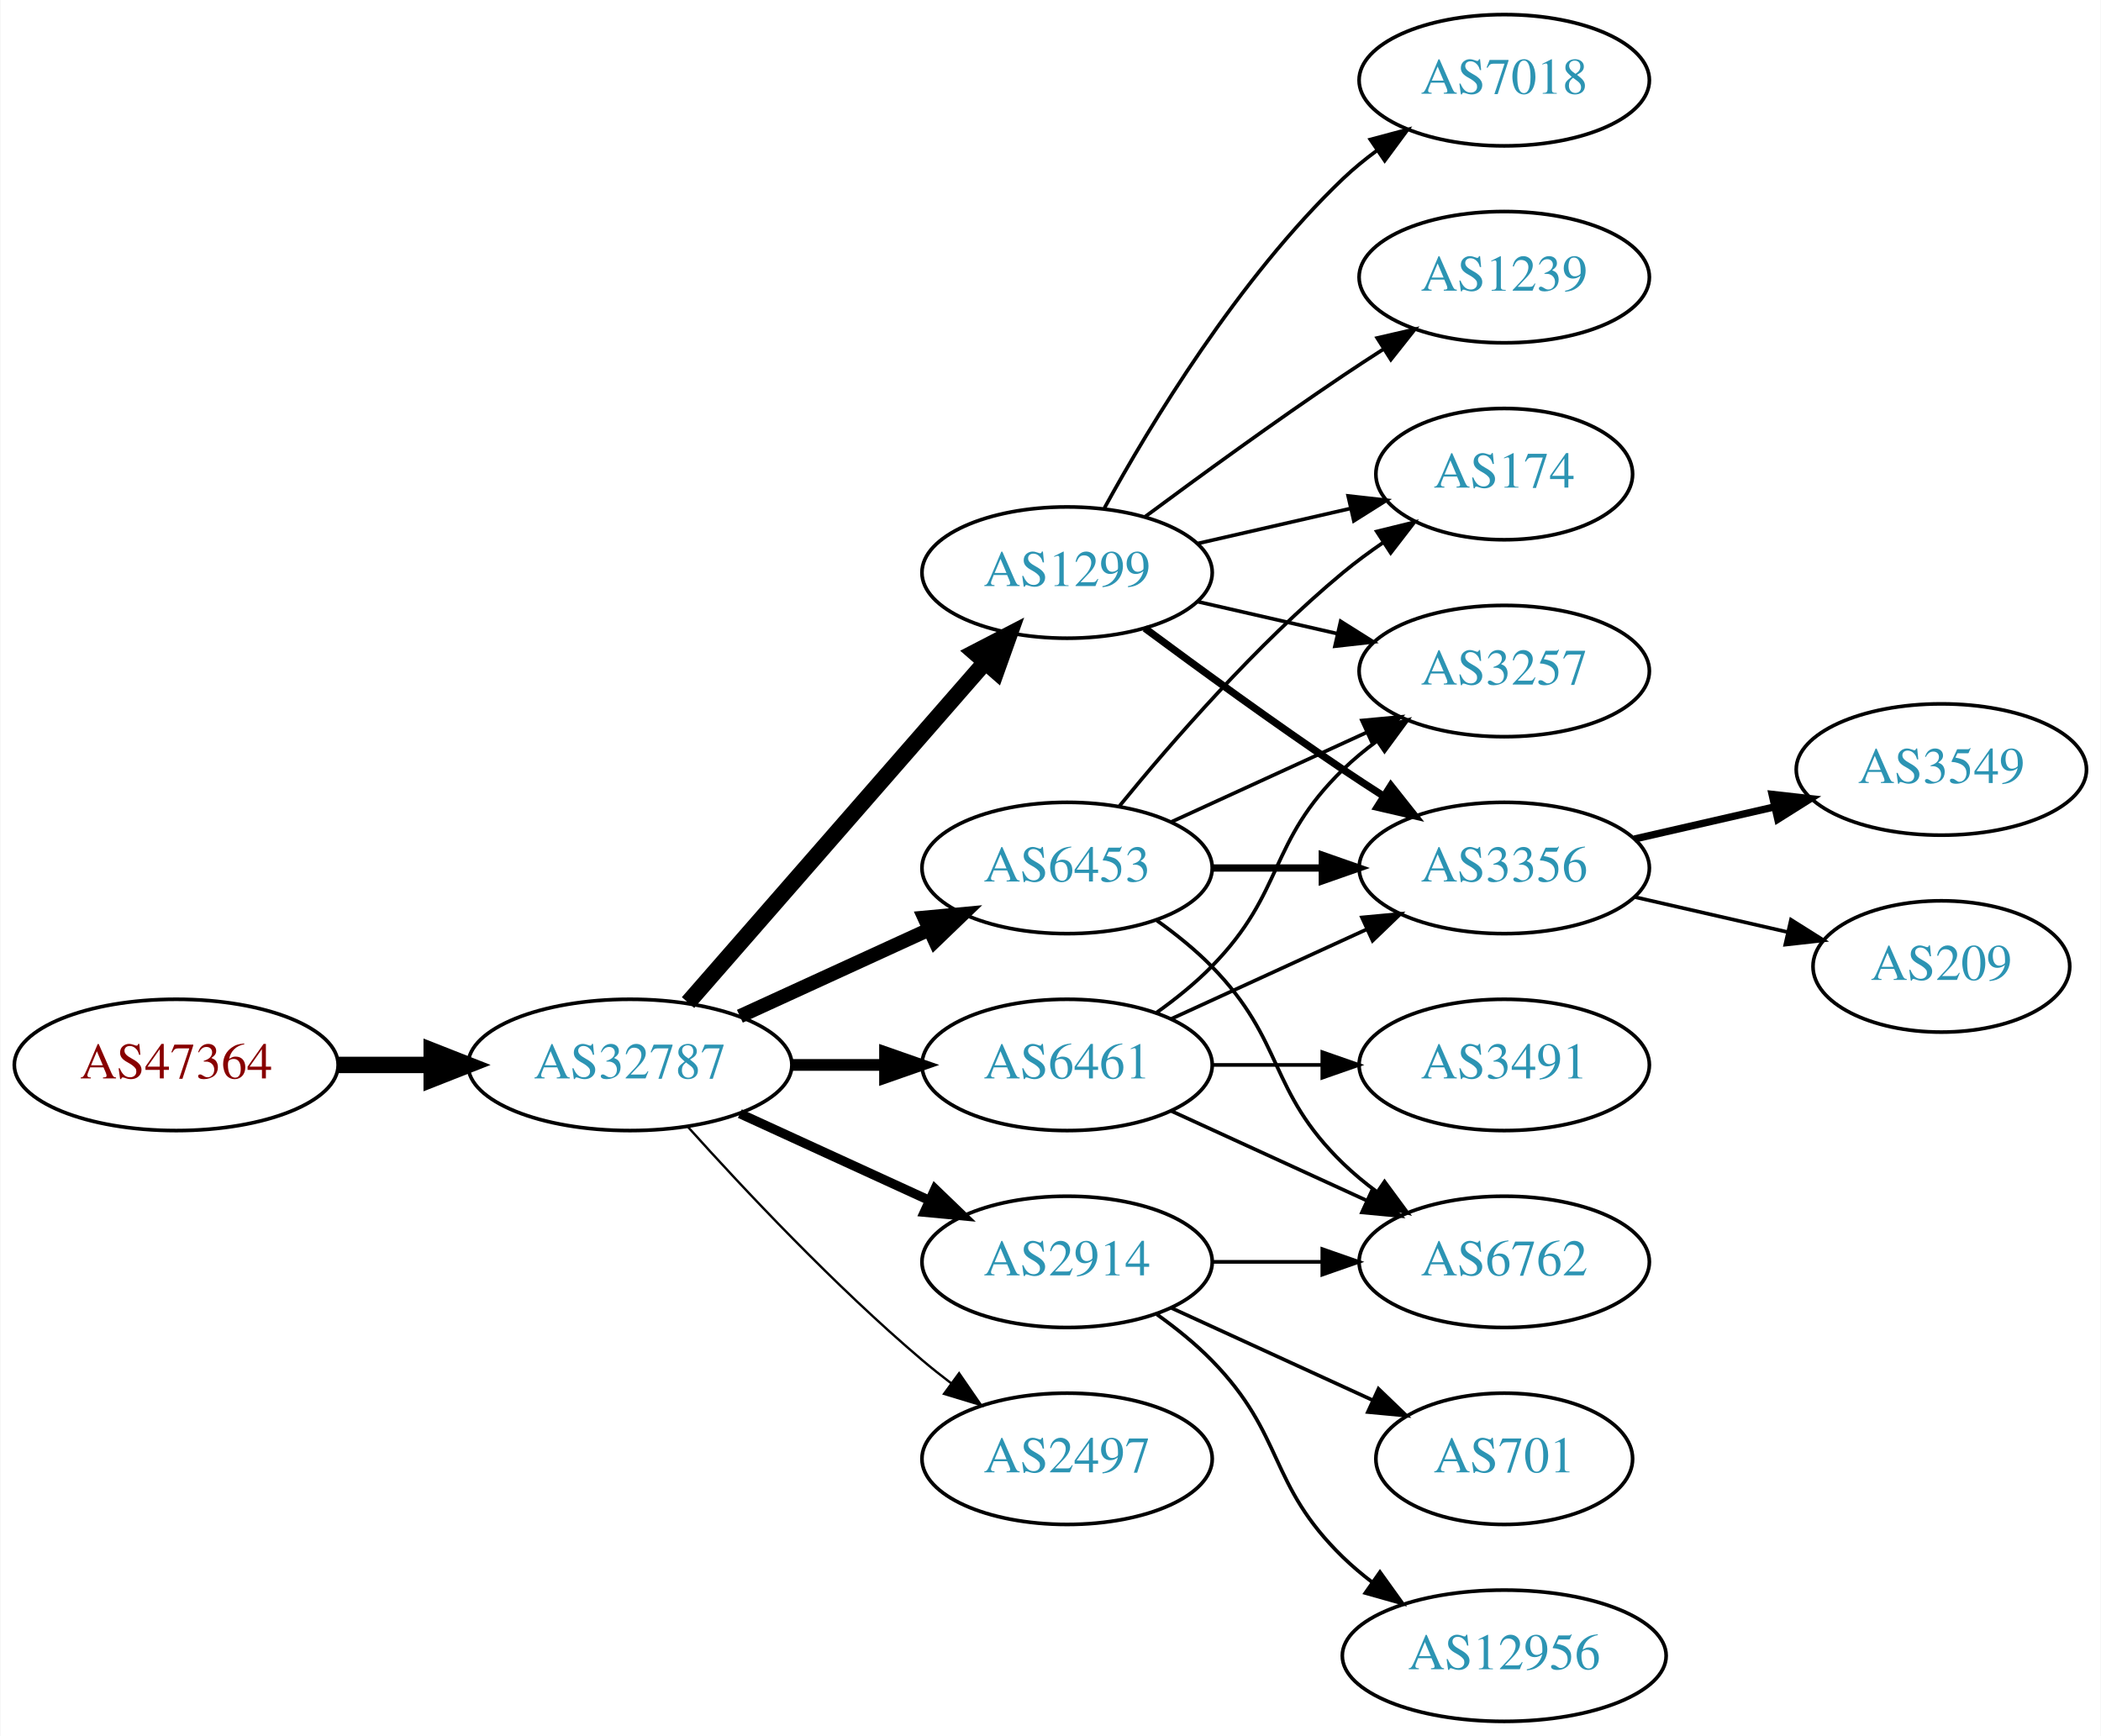
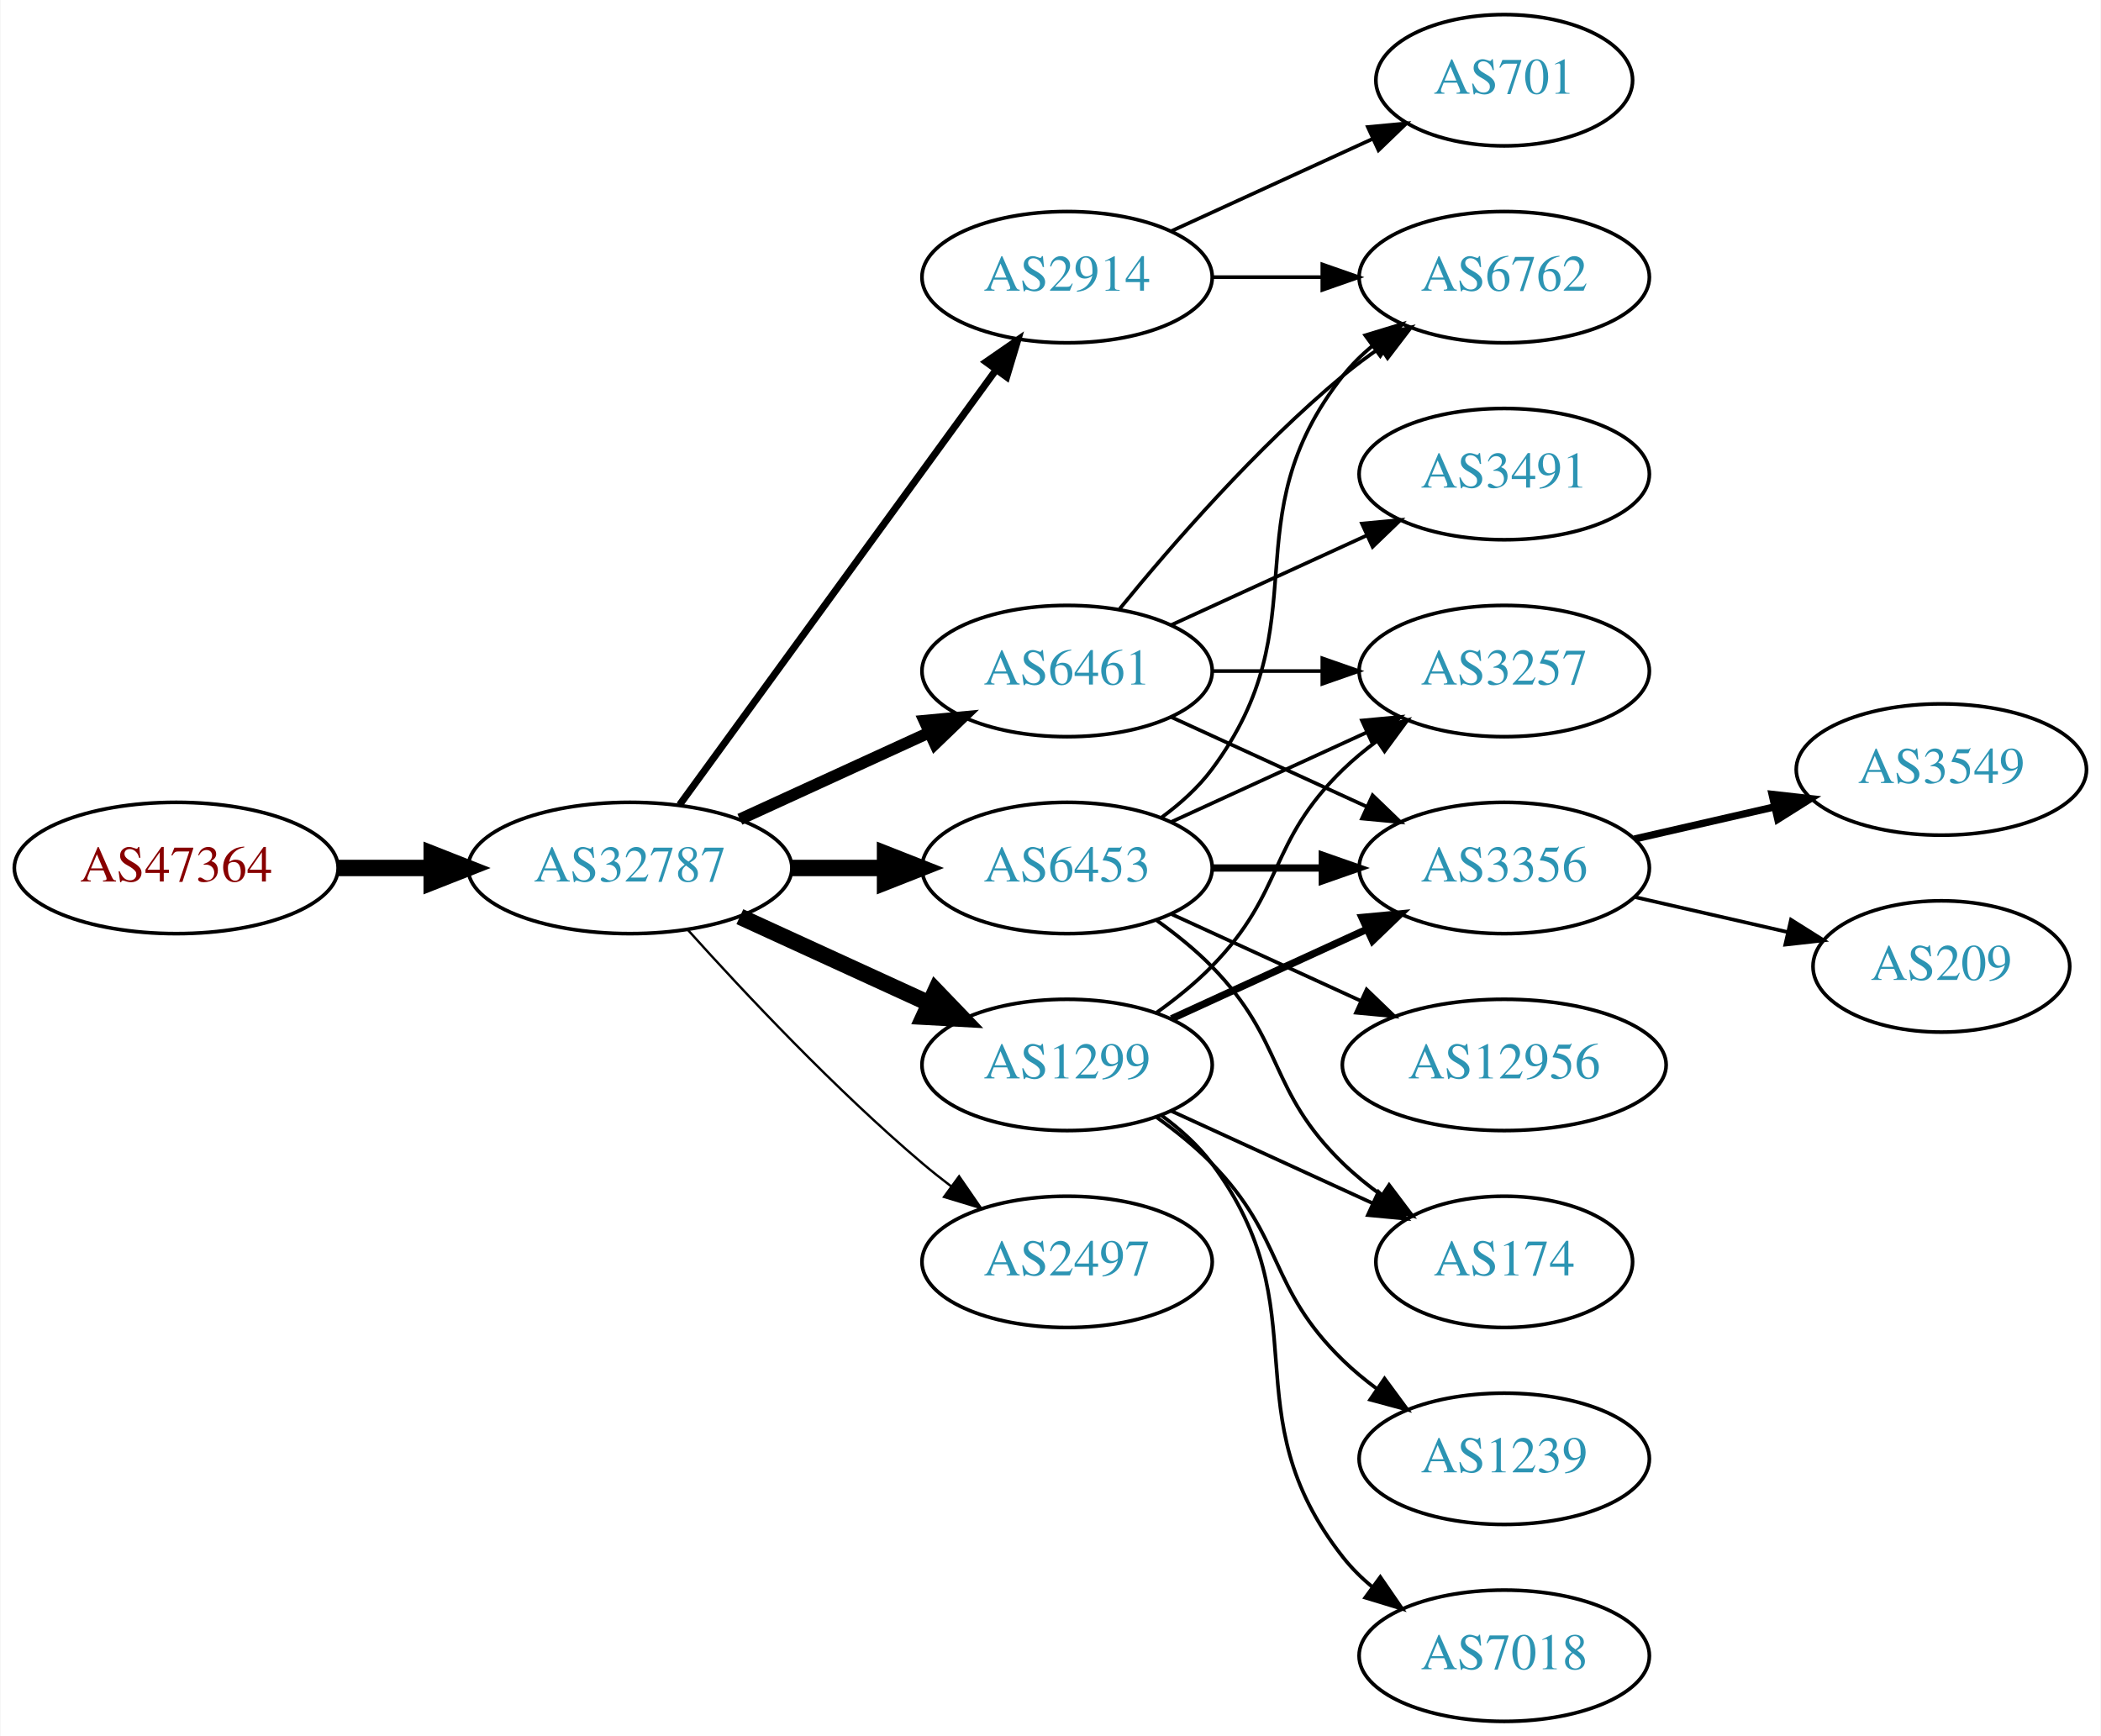
<svg xmlns="http://www.w3.org/2000/svg" xmlns:xlink="http://www.w3.org/1999/xlink" width="576pt" height="476pt" viewBox="0.00 0.00 575.76 476.00">
  <g id="graph0" class="graph" transform="scale(1 1) rotate(0) translate(4 472)">
    <polygon fill="white" stroke="none" points="-4,4 -4,-472 571.762,-472 571.762,4 -4,4" />
    <g id="node1" class="node">
      <g id="a_node1">
        <a xlink:href="/asn/47364" xlink:title="AS47364 ~ Plansee Group Service Gmbh [AT]">
-           <ellipse fill="#ffffff" stroke="black" cx="44.196" cy="-180" rx="44.393" ry="18" />
-           <text text-anchor="middle" x="44.196" y="-176.3" font-family="Times,serif" font-size="14.00" fill="#880000">AS47364</text>
+           <ellipse fill="#ffffff" stroke="black" cx="44.196" cy="-234" rx="44.393" ry="18" />
+           <text text-anchor="middle" x="44.196" y="-230.3" font-family="Times,serif" font-size="14.00" fill="#880000">AS47364</text>
        </a>
      </g>
    </g>
    <g id="node2" class="node">
      <g id="a_node2">
        <a xlink:href="/asn/32787" xlink:title="AS32787 ~ Akamai Technologies, Inc. [US]">
-           <ellipse fill="#ffffff" stroke="black" cx="168.588" cy="-180" rx="44.393" ry="18" />
-           <text text-anchor="middle" x="168.588" y="-176.3" font-family="Times,serif" font-size="14.00" fill="#2c94b3">AS32787</text>
+           <ellipse fill="#ffffff" stroke="black" cx="168.588" cy="-234" rx="44.393" ry="18" />
+           <text text-anchor="middle" x="168.588" y="-230.3" font-family="Times,serif" font-size="14.00" fill="#2c94b3">AS32787</text>
        </a>
      </g>
    </g>
    <g id="edge1" class="edge">
-       <path fill="none" stroke="black" stroke-width="4.5" d="M88.692,-180C96.898,-180 105.569,-180 114.041,-180" />
-       <polygon fill="black" stroke="black" stroke-width="4.5" points="114.233,-183.938 124.233,-180 114.233,-176.063 114.233,-183.938" />
+       <path fill="none" stroke="black" stroke-width="4.5" d="M88.692,-234C96.898,-234 105.569,-234 114.041,-234" />
+       <polygon fill="black" stroke="black" stroke-width="4.5" points="114.233,-237.938 124.233,-234 114.233,-230.063 114.233,-237.938" />
    </g>
    <g id="node3" class="node">
      <g id="a_node3">
        <a xlink:href="/asn/1299" xlink:title="AS1299 ~ Telia Carrier [EU]">
-           <ellipse fill="#ffffff" stroke="black" cx="288.431" cy="-315" rx="39.794" ry="18" />
-           <text text-anchor="middle" x="288.431" y="-311.3" font-family="Times,serif" font-size="14.00" fill="#2c94b3">AS1299</text>
+           <ellipse fill="#ffffff" stroke="black" cx="288.431" cy="-180" rx="39.794" ry="18" />
+           <text text-anchor="middle" x="288.431" y="-176.3" font-family="Times,serif" font-size="14.00" fill="#2c94b3">AS1299</text>
        </a>
      </g>
    </g>
    <g id="edge2" class="edge">
-       <path fill="none" stroke="black" stroke-width="4.5" d="M184.513,-197.098C205.056,-220.631 242.175,-263.155 265.771,-290.187" />
-       <polygon fill="black" stroke="black" stroke-width="4.5" points="263.085,-293.097 272.627,-298.041 269.017,-287.918 263.085,-293.097" />
+       <path fill="none" stroke="black" stroke-width="4.5" d="M198.718,-220.652C214.329,-213.498 233.727,-204.609 250.399,-196.97" />
+       <polygon fill="black" stroke="black" stroke-width="4.5" points="252.4,-200.384 259.851,-192.638 249.119,-193.225 252.4,-200.384" />
    </g>
    <g id="node4" class="node">
      <g id="a_node4">
-         <a xlink:href="/asn/2914" xlink:title="AS2914 ~ NTT America, Inc. [US]">
-           <ellipse fill="#ffffff" stroke="black" cx="288.431" cy="-126" rx="39.794" ry="18" />
-           <text text-anchor="middle" x="288.431" y="-122.3" font-family="Times,serif" font-size="14.00" fill="#2c94b3">AS2914</text>
-         </a>
-       </g>
-     </g>
-     <g id="edge3" class="edge">
-       <path fill="none" stroke="black" stroke-width="2.571" d="M198.718,-166.652C214.329,-159.498 233.727,-150.609 250.399,-142.97" />
-       <polygon fill="black" stroke="black" stroke-width="2.571" points="252.218,-145.986 259.851,-138.638 249.302,-139.622 252.218,-145.986" />
-     </g>
-     <g id="node5" class="node">
-       <g id="a_node5">
        <a xlink:href="/asn/6453" xlink:title="AS6453 ~ TATA COMMUNICATIONS (AMERICA) INC [US]">
          <ellipse fill="#ffffff" stroke="black" cx="288.431" cy="-234" rx="39.794" ry="18" />
          <text text-anchor="middle" x="288.431" y="-230.3" font-family="Times,serif" font-size="14.00" fill="#2c94b3">AS6453</text>
        </a>
      </g>
    </g>
+     <g id="edge3" class="edge">
+       <path fill="none" stroke="black" stroke-width="4.5" d="M212.799,-234C221.112,-234 229.875,-234 238.357,-234" />
+       <polygon fill="black" stroke="black" stroke-width="4.5" points="238.516,-237.938 248.516,-234 238.516,-230.063 238.516,-237.938" />
+     </g>
+     <g id="node5" class="node">
+       <g id="a_node5">
+         <a xlink:href="/asn/2914" xlink:title="AS2914 ~ NTT America, Inc. [US]">
+           <ellipse fill="#ffffff" stroke="black" cx="288.431" cy="-396" rx="39.794" ry="18" />
+           <text text-anchor="middle" x="288.431" y="-392.3" font-family="Times,serif" font-size="14.00" fill="#2c94b3">AS2914</text>
+         </a>
+       </g>
+     </g>
    <g id="edge4" class="edge">
-       <path fill="none" stroke="black" stroke-width="3.857" d="M198.718,-193.348C214.329,-200.502 233.727,-209.391 250.399,-217.03" />
-       <polygon fill="black" stroke="black" stroke-width="3.857" points="249.302,-220.378 259.851,-221.362 252.218,-214.014 249.302,-220.378" />
+       <path fill="none" stroke="black" stroke-width="1.929" d="M182.199,-251.337C203.02,-279.96 244.683,-337.233 268.871,-370.486" />
+       <polygon fill="black" stroke="black" stroke-width="1.929" points="266.197,-372.76 274.91,-378.788 271.858,-368.642 266.197,-372.76" />
    </g>
    <g id="node6" class="node">
      <g id="a_node6">
        <a xlink:href="/asn/6461" xlink:title="AS6461 ~ Zayo Bandwidth [US]">
-           <ellipse fill="#ffffff" stroke="black" cx="288.431" cy="-180" rx="39.794" ry="18" />
-           <text text-anchor="middle" x="288.431" y="-176.3" font-family="Times,serif" font-size="14.00" fill="#2c94b3">AS6461</text>
+           <ellipse fill="#ffffff" stroke="black" cx="288.431" cy="-288" rx="39.794" ry="18" />
+           <text text-anchor="middle" x="288.431" y="-284.3" font-family="Times,serif" font-size="14.00" fill="#2c94b3">AS6461</text>
        </a>
      </g>
    </g>
    <g id="edge5" class="edge">
-       <path fill="none" stroke="black" stroke-width="3.214" d="M212.799,-180C221.112,-180 229.875,-180 238.357,-180" />
-       <polygon fill="black" stroke="black" stroke-width="3.214" points="238.516,-183.5 248.516,-180 238.516,-176.5 238.516,-183.5" />
+       <path fill="none" stroke="black" stroke-width="3.214" d="M198.718,-247.348C214.329,-254.502 233.727,-263.391 250.399,-271.03" />
+       <polygon fill="black" stroke="black" stroke-width="3.214" points="249.302,-274.378 259.851,-275.362 252.218,-268.014 249.302,-274.378" />
    </g>
    <g id="node7" class="node">
      <g id="a_node7">
        <a xlink:href="/asn/2497" xlink:title="AS2497 ~ Internet Initiative Japan Inc. [JP]">
-           <ellipse fill="#ffffff" stroke="black" cx="288.431" cy="-72" rx="39.794" ry="18" />
-           <text text-anchor="middle" x="288.431" y="-68.3" font-family="Times,serif" font-size="14.00" fill="#2c94b3">AS2497</text>
+           <ellipse fill="#ffffff" stroke="black" cx="288.431" cy="-126" rx="39.794" ry="18" />
+           <text text-anchor="middle" x="288.431" y="-122.3" font-family="Times,serif" font-size="14.00" fill="#2c94b3">AS2497</text>
        </a>
      </g>
    </g>
    <g id="edge6" class="edge">
-       <path fill="none" stroke="black" stroke-width="0.643" d="M184.521,-162.956C199.847,-145.903 224.782,-119.35 248.784,-99 251.281,-96.883 253.942,-94.768 256.653,-92.707" />
-       <polygon fill="black" stroke="black" stroke-width="0.643" points="258.819,-95.459 264.83,-86.734 254.69,-89.806 258.819,-95.459" />
+       <path fill="none" stroke="black" stroke-width="0.643" d="M184.521,-216.956C199.847,-199.903 224.782,-173.35 248.784,-153 251.281,-150.883 253.942,-148.768 256.653,-146.707" />
+       <polygon fill="black" stroke="black" stroke-width="0.643" points="258.819,-149.459 264.83,-140.734 254.69,-143.806 258.819,-149.459" />
    </g>
    <g id="node8" class="node">
      <g id="a_node8">
-         <a xlink:href="/asn/1239" xlink:title="AS1239 ~ Sprint [US]">
-           <ellipse fill="#ffffff" stroke="black" cx="408.273" cy="-396" rx="39.794" ry="18" />
-           <text text-anchor="middle" x="408.273" y="-392.3" font-family="Times,serif" font-size="14.00" fill="#2c94b3">AS1239</text>
-         </a>
-       </g>
-     </g>
-     <g id="edge7" class="edge">
-       <path fill="none" stroke="black" d="M309.761,-330.277C324.623,-341.304 345.368,-356.407 364.077,-369 367.626,-371.389 371.377,-373.839 375.125,-376.242" />
-       <polygon fill="black" stroke="black" points="373.451,-379.325 383.774,-381.712 377.193,-373.409 373.451,-379.325" />
-     </g>
-     <g id="node9" class="node">
-       <g id="a_node9">
        <a xlink:href="/asn/3257" xlink:title="AS3257 ~ GTT [DE]">
          <ellipse fill="#ffffff" stroke="black" cx="408.273" cy="-288" rx="39.794" ry="18" />
          <text text-anchor="middle" x="408.273" y="-284.3" font-family="Times,serif" font-size="14.00" fill="#2c94b3">AS3257</text>
        </a>
      </g>
    </g>
-     <g id="edge8" class="edge">
-       <path fill="none" stroke="black" d="M324.15,-307.045C336.15,-304.296 349.771,-301.175 362.463,-298.267" />
-       <polygon fill="black" stroke="black" points="363.429,-301.636 372.395,-295.991 361.866,-294.813 363.429,-301.636" />
-     </g>
-     <g id="node10" class="node">
-       <g id="a_node10">
+     <g id="edge7" class="edge">
+       <path fill="none" stroke="black" d="M313.025,-194.389C318.281,-198.148 323.613,-202.437 328.077,-207 348.25,-227.617 343.384,-240.906 364.077,-261 366.922,-263.763 370.096,-266.386 373.396,-268.834" />
+       <polygon fill="black" stroke="black" points="371.513,-271.786 381.744,-274.538 375.462,-266.006 371.513,-271.786" />
+     </g>
+     <g id="node9" class="node">
+       <g id="a_node9">
        <a xlink:href="/asn/3356" xlink:title="AS3356 ~ Level 3 Parent, LLC [US]">
          <ellipse fill="#ffffff" stroke="black" cx="408.273" cy="-234" rx="39.794" ry="18" />
          <text text-anchor="middle" x="408.273" y="-230.3" font-family="Times,serif" font-size="14.00" fill="#2c94b3">AS3356</text>
        </a>
      </g>
    </g>
+     <g id="edge8" class="edge">
+       <path fill="none" stroke="black" stroke-width="2" d="M317.06,-192.661C333.017,-199.973 353.287,-209.261 370.57,-217.181" />
+       <polygon fill="black" stroke="black" stroke-width="2" points="369.269,-220.435 379.818,-221.419 372.185,-214.071 369.269,-220.435" />
+     </g>
+     <g id="node10" class="node">
+       <g id="a_node10">
+         <a xlink:href="/asn/7018" xlink:title="AS7018 ~ AT&amp;T Services, Inc. [US]">
+           <ellipse fill="#ffffff" stroke="black" cx="408.273" cy="-18" rx="39.794" ry="18" />
+           <text text-anchor="middle" x="408.273" y="-14.3" font-family="Times,serif" font-size="14.00" fill="#2c94b3">AS7018</text>
+         </a>
+       </g>
+     </g>
    <g id="edge9" class="edge">
-       <path fill="none" stroke="black" stroke-width="2" d="M309.761,-299.723C324.623,-288.696 345.368,-273.593 364.077,-261 367.626,-258.611 371.377,-256.161 375.125,-253.758" />
-       <polygon fill="black" stroke="black" stroke-width="2" points="377.193,-256.591 383.774,-248.288 373.451,-250.675 377.193,-256.591" />
+       <path fill="none" stroke="black" d="M314.362,-166.118C319.438,-162.389 324.356,-157.984 328.077,-153 358.349,-112.458 332.779,-84.754 364.077,-45 366.402,-42.047 369.146,-39.33 372.105,-36.853" />
+       <polygon fill="black" stroke="black" points="374.298,-39.585 380.302,-30.855 370.165,-33.936 374.298,-39.585" />
    </g>
    <g id="node11" class="node">
      <g id="a_node11">
        <a xlink:href="/asn/174" xlink:title="AS174 ~ Cogent Communications [US]">
-           <ellipse fill="#ffffff" stroke="black" cx="408.273" cy="-342" rx="35.194" ry="18" />
-           <text text-anchor="middle" x="408.273" y="-338.3" font-family="Times,serif" font-size="14.00" fill="#2c94b3">AS174</text>
+           <ellipse fill="#ffffff" stroke="black" cx="408.273" cy="-126" rx="35.194" ry="18" />
+           <text text-anchor="middle" x="408.273" y="-122.3" font-family="Times,serif" font-size="14.00" fill="#2c94b3">AS174</text>
        </a>
      </g>
    </g>
    <g id="edge10" class="edge">
-       <path fill="none" stroke="black" d="M324.15,-322.955C337.243,-325.955 352.265,-329.396 365.906,-332.522" />
-       <polygon fill="black" stroke="black" points="365.484,-336.016 376.013,-334.838 367.047,-329.193 365.484,-336.016" />
+       <path fill="none" stroke="black" d="M317.06,-167.339C333.476,-159.817 354.457,-150.202 372.054,-142.139" />
+       <polygon fill="black" stroke="black" points="373.799,-145.189 381.432,-137.842 370.883,-138.826 373.799,-145.189" />
    </g>
    <g id="node12" class="node">
      <g id="a_node12">
-         <a xlink:href="/asn/7018" xlink:title="AS7018 ~ AT&amp;T Services, Inc. [US]">
-           <ellipse fill="#ffffff" stroke="black" cx="408.273" cy="-450" rx="39.794" ry="18" />
-           <text text-anchor="middle" x="408.273" y="-446.3" font-family="Times,serif" font-size="14.00" fill="#2c94b3">AS7018</text>
+         <a xlink:href="/asn/1239" xlink:title="AS1239 ~ Sprint [US]">
+           <ellipse fill="#ffffff" stroke="black" cx="408.273" cy="-72" rx="39.794" ry="18" />
+           <text text-anchor="middle" x="408.273" y="-68.3" font-family="Times,serif" font-size="14.00" fill="#2c94b3">AS1239</text>
        </a>
      </g>
    </g>
    <g id="edge11" class="edge">
-       <path fill="none" stroke="black" d="M298.672,-332.713C311.218,-355.561 335.394,-395.611 364.077,-423 366.946,-425.739 370.134,-428.347 373.443,-430.785" />
-       <polygon fill="black" stroke="black" points="371.567,-433.742 381.803,-436.477 375.507,-427.956 371.567,-433.742" />
+       <path fill="none" stroke="black" d="M313.025,-165.611C318.281,-161.852 323.613,-157.563 328.077,-153 348.25,-132.383 343.384,-119.094 364.077,-99 366.922,-96.237 370.096,-93.614 373.396,-91.166" />
+       <polygon fill="black" stroke="black" points="375.462,-93.993 381.744,-85.462 371.513,-88.214 375.462,-93.993" />
+     </g>
+     <g id="edge16" class="edge">
+       <path fill="none" stroke="black" d="M317.06,-246.661C333.017,-253.973 353.287,-263.261 370.57,-271.181" />
+       <polygon fill="black" stroke="black" points="369.269,-274.435 379.818,-275.419 372.185,-268.071 369.269,-274.435" />
+     </g>
+     <g id="edge12" class="edge">
+       <path fill="none" stroke="black" stroke-width="2" d="M328.343,-234C337.897,-234 348.246,-234 358.209,-234" />
+       <polygon fill="black" stroke="black" stroke-width="2" points="358.402,-237.5 368.402,-234 358.402,-230.5 358.402,-237.5" />
+     </g>
+     <g id="edge15" class="edge">
+       <path fill="none" stroke="black" d="M313.025,-219.611C318.281,-215.852 323.613,-211.563 328.077,-207 348.25,-186.383 343.384,-173.094 364.077,-153 367.305,-149.866 370.956,-146.911 374.734,-144.188" />
+       <polygon fill="black" stroke="black" points="376.713,-147.075 383.094,-138.617 372.832,-141.25 376.713,-147.075" />
    </g>
    <g id="node13" class="node">
      <g id="a_node13">
        <a xlink:href="/asn/12956" xlink:title="AS12956 ~ TELXIUS [ES]">
-           <ellipse fill="#ffffff" stroke="black" cx="408.273" cy="-18" rx="44.393" ry="18" />
-           <text text-anchor="middle" x="408.273" y="-14.3" font-family="Times,serif" font-size="14.00" fill="#2c94b3">AS12956</text>
-         </a>
-       </g>
-     </g>
-     <g id="edge12" class="edge">
-       <path fill="none" stroke="black" d="M313.025,-111.611C318.281,-107.852 323.613,-103.563 328.077,-99 348.25,-78.383 343.384,-65.094 364.077,-45 366.564,-42.586 369.301,-40.278 372.154,-38.1" />
-       <polygon fill="black" stroke="black" points="374.209,-40.934 380.39,-32.329 370.192,-35.202 374.209,-40.934" />
+           <ellipse fill="#ffffff" stroke="black" cx="408.273" cy="-180" rx="44.393" ry="18" />
+           <text text-anchor="middle" x="408.273" y="-176.3" font-family="Times,serif" font-size="14.00" fill="#2c94b3">AS12956</text>
+         </a>
+       </g>
+     </g>
+     <g id="edge13" class="edge">
+       <path fill="none" stroke="black" d="M317.06,-221.339C332.557,-214.238 352.124,-205.272 369.071,-197.506" />
+       <polygon fill="black" stroke="black" points="370.54,-200.683 378.173,-193.335 367.624,-194.319 370.54,-200.683" />
    </g>
    <g id="node14" class="node">
      <g id="a_node14">
        <a xlink:href="/asn/6762" xlink:title="AS6762 ~ TELECOM ITALIA SPARKLE S.p.A. [IT]">
-           <ellipse fill="#ffffff" stroke="black" cx="408.273" cy="-126" rx="39.794" ry="18" />
-           <text text-anchor="middle" x="408.273" y="-122.3" font-family="Times,serif" font-size="14.00" fill="#2c94b3">AS6762</text>
-         </a>
-       </g>
-     </g>
-     <g id="edge13" class="edge">
-       <path fill="none" stroke="black" d="M328.343,-126C337.897,-126 348.246,-126 358.209,-126" />
-       <polygon fill="black" stroke="black" points="358.402,-129.5 368.402,-126 358.402,-122.5 358.402,-129.5" />
+           <ellipse fill="#ffffff" stroke="black" cx="408.273" cy="-396" rx="39.794" ry="18" />
+           <text text-anchor="middle" x="408.273" y="-392.3" font-family="Times,serif" font-size="14.00" fill="#2c94b3">AS6762</text>
+         </a>
+       </g>
+     </g>
+     <g id="edge14" class="edge">
+       <path fill="none" stroke="black" d="M314.362,-247.882C319.438,-251.611 324.356,-256.016 328.077,-261 358.349,-301.542 332.779,-329.246 364.077,-369 366.402,-371.953 369.146,-374.67 372.105,-377.147" />
+       <polygon fill="black" stroke="black" points="370.165,-380.064 380.302,-383.145 374.298,-374.415 370.165,-380.064" />
+     </g>
+     <g id="edge23" class="edge">
+       <path fill="none" stroke="black" d="M328.343,-396C337.897,-396 348.246,-396 358.209,-396" />
+       <polygon fill="black" stroke="black" points="358.402,-399.5 368.402,-396 358.402,-392.5 358.402,-399.5" />
+     </g>
+     <g id="node18" class="node">
+       <g id="a_node18">
+         <a xlink:href="/asn/701" xlink:title="AS701 ~ UUNET [US]">
+           <ellipse fill="#ffffff" stroke="black" cx="408.273" cy="-450" rx="35.194" ry="18" />
+           <text text-anchor="middle" x="408.273" y="-446.3" font-family="Times,serif" font-size="14.00" fill="#2c94b3">AS701</text>
+         </a>
+       </g>
+     </g>
+     <g id="edge24" class="edge">
+       <path fill="none" stroke="black" d="M317.06,-408.661C333.476,-416.183 354.457,-425.798 372.054,-433.861" />
+       <polygon fill="black" stroke="black" points="370.883,-437.174 381.432,-438.158 373.799,-430.811 370.883,-437.174" />
+     </g>
+     <g id="edge19" class="edge">
+       <path fill="none" stroke="black" d="M328.343,-288C337.897,-288 348.246,-288 358.209,-288" />
+       <polygon fill="black" stroke="black" points="358.402,-291.5 368.402,-288 358.402,-284.5 358.402,-291.5" />
+     </g>
+     <g id="edge22" class="edge">
+       <path fill="none" stroke="black" d="M317.06,-275.339C333.017,-268.027 353.287,-258.739 370.57,-250.819" />
+       <polygon fill="black" stroke="black" points="372.185,-253.929 379.818,-246.581 369.269,-247.565 372.185,-253.929" />
+     </g>
+     <g id="edge20" class="edge">
+       <path fill="none" stroke="black" d="M302.85,-305.065C316.964,-322.375 340.379,-349.345 364.077,-369 367.294,-371.668 370.794,-374.27 374.365,-376.741" />
+       <polygon fill="black" stroke="black" points="372.442,-379.666 382.721,-382.236 376.288,-373.817 372.442,-379.666" />
+     </g>
+     <g id="node17" class="node">
+       <g id="a_node17">
+         <a xlink:href="/asn/3491" xlink:title="AS3491 ~ PCCW Global, Inc. [US]">
+           <ellipse fill="#ffffff" stroke="black" cx="408.273" cy="-342" rx="39.794" ry="18" />
+           <text text-anchor="middle" x="408.273" y="-338.3" font-family="Times,serif" font-size="14.00" fill="#2c94b3">AS3491</text>
+         </a>
+       </g>
+     </g>
+     <g id="edge21" class="edge">
+       <path fill="none" stroke="black" d="M317.06,-300.661C333.017,-307.973 353.287,-317.261 370.57,-325.181" />
+       <polygon fill="black" stroke="black" points="369.269,-328.435 379.818,-329.419 372.185,-322.071 369.269,-328.435" />
    </g>
    <g id="node15" class="node">
      <g id="a_node15">
-         <a xlink:href="/asn/701" xlink:title="AS701 ~ UUNET [US]">
-           <ellipse fill="#ffffff" stroke="black" cx="408.273" cy="-72" rx="35.194" ry="18" />
-           <text text-anchor="middle" x="408.273" y="-68.3" font-family="Times,serif" font-size="14.00" fill="#2c94b3">AS701</text>
-         </a>
-       </g>
-     </g>
-     <g id="edge14" class="edge">
-       <path fill="none" stroke="black" d="M317.06,-113.339C333.476,-105.817 354.457,-96.202 372.054,-88.139" />
-       <polygon fill="black" stroke="black" points="373.799,-91.189 381.432,-83.842 370.883,-84.826 373.799,-91.189" />
-     </g>
-     <g id="edge16" class="edge">
-       <path fill="none" stroke="black" d="M317.06,-246.661C333.017,-253.973 353.287,-263.261 370.57,-271.181" />
-       <polygon fill="black" stroke="black" points="369.269,-274.435 379.818,-275.419 372.185,-268.071 369.269,-274.435" />
-     </g>
-     <g id="edge18" class="edge">
-       <path fill="none" stroke="black" stroke-width="2" d="M328.343,-234C337.897,-234 348.246,-234 358.209,-234" />
-       <polygon fill="black" stroke="black" stroke-width="2" points="358.402,-237.5 368.402,-234 358.402,-230.5 358.402,-237.5" />
-     </g>
-     <g id="edge15" class="edge">
-       <path fill="none" stroke="black" d="M302.85,-251.065C316.964,-268.375 340.379,-295.345 364.077,-315 367.54,-317.872 371.333,-320.669 375.187,-323.308" />
-       <polygon fill="black" stroke="black" points="373.33,-326.275 383.62,-328.797 377.149,-320.408 373.33,-326.275" />
-     </g>
-     <g id="edge17" class="edge">
-       <path fill="none" stroke="black" d="M313.025,-219.611C318.281,-215.852 323.613,-211.563 328.077,-207 348.25,-186.383 343.384,-173.094 364.077,-153 366.922,-150.237 370.096,-147.614 373.396,-145.166" />
-       <polygon fill="black" stroke="black" points="375.462,-147.994 381.744,-139.462 371.513,-142.214 375.462,-147.994" />
-     </g>
-     <g id="edge20" class="edge">
-       <path fill="none" stroke="black" d="M313.025,-194.389C318.281,-198.148 323.613,-202.437 328.077,-207 348.25,-227.617 343.384,-240.906 364.077,-261 366.922,-263.763 370.096,-266.386 373.396,-268.834" />
-       <polygon fill="black" stroke="black" points="371.513,-271.786 381.744,-274.538 375.462,-266.006 371.513,-271.786" />
-     </g>
-     <g id="edge19" class="edge">
-       <path fill="none" stroke="black" d="M317.06,-192.661C333.017,-199.973 353.287,-209.261 370.57,-217.181" />
-       <polygon fill="black" stroke="black" points="369.269,-220.435 379.818,-221.419 372.185,-214.071 369.269,-220.435" />
-     </g>
-     <g id="edge21" class="edge">
-       <path fill="none" stroke="black" d="M317.06,-167.339C333.017,-160.027 353.287,-150.739 370.57,-142.819" />
-       <polygon fill="black" stroke="black" points="372.185,-145.929 379.818,-138.581 369.269,-139.565 372.185,-145.929" />
-     </g>
-     <g id="node16" class="node">
-       <g id="a_node16">
-         <a xlink:href="/asn/3491" xlink:title="AS3491 ~ PCCW Global, Inc. [US]">
-           <ellipse fill="#ffffff" stroke="black" cx="408.273" cy="-180" rx="39.794" ry="18" />
-           <text text-anchor="middle" x="408.273" y="-176.3" font-family="Times,serif" font-size="14.00" fill="#2c94b3">AS3491</text>
-         </a>
-       </g>
-     </g>
-     <g id="edge22" class="edge">
-       <path fill="none" stroke="black" d="M328.343,-180C337.897,-180 348.246,-180 358.209,-180" />
-       <polygon fill="black" stroke="black" points="358.402,-183.5 368.402,-180 358.402,-176.5 358.402,-183.5" />
-     </g>
-     <g id="node17" class="node">
-       <g id="a_node17">
        <a xlink:href="/asn/3549" xlink:title="AS3549 ~ Level 3 Parent, LLC [US]">
          <ellipse fill="#ffffff" stroke="black" cx="528.116" cy="-261" rx="39.794" ry="18" />
          <text text-anchor="middle" x="528.116" y="-257.3" font-family="Times,serif" font-size="14.00" fill="#2c94b3">AS3549</text>
        </a>
      </g>
    </g>
-     <g id="edge23" class="edge">
+     <g id="edge17" class="edge">
      <path fill="none" stroke="black" stroke-width="2" d="M443.993,-241.955C455.993,-244.704 469.613,-247.825 482.306,-250.733" />
      <polygon fill="black" stroke="black" stroke-width="2" points="481.708,-254.187 492.238,-253.009 483.272,-247.364 481.708,-254.187" />
    </g>
-     <g id="node18" class="node">
-       <g id="a_node18">
+     <g id="node16" class="node">
+       <g id="a_node16">
        <a xlink:href="/asn/209" xlink:title="AS209 ~ CenturyLink Communications, LLC [US]">
          <ellipse fill="#ffffff" stroke="black" cx="528.116" cy="-207" rx="35.194" ry="18" />
          <text text-anchor="middle" x="528.116" y="-203.3" font-family="Times,serif" font-size="14.00" fill="#2c94b3">AS209</text>
        </a>
      </g>
    </g>
-     <g id="edge24" class="edge">
+     <g id="edge18" class="edge">
      <path fill="none" stroke="black" d="M443.993,-226.045C457.085,-223.045 472.107,-219.604 485.748,-216.478" />
      <polygon fill="black" stroke="black" points="486.89,-219.807 495.855,-214.162 485.326,-212.984 486.89,-219.807" />
    </g>
  </g>
</svg>
